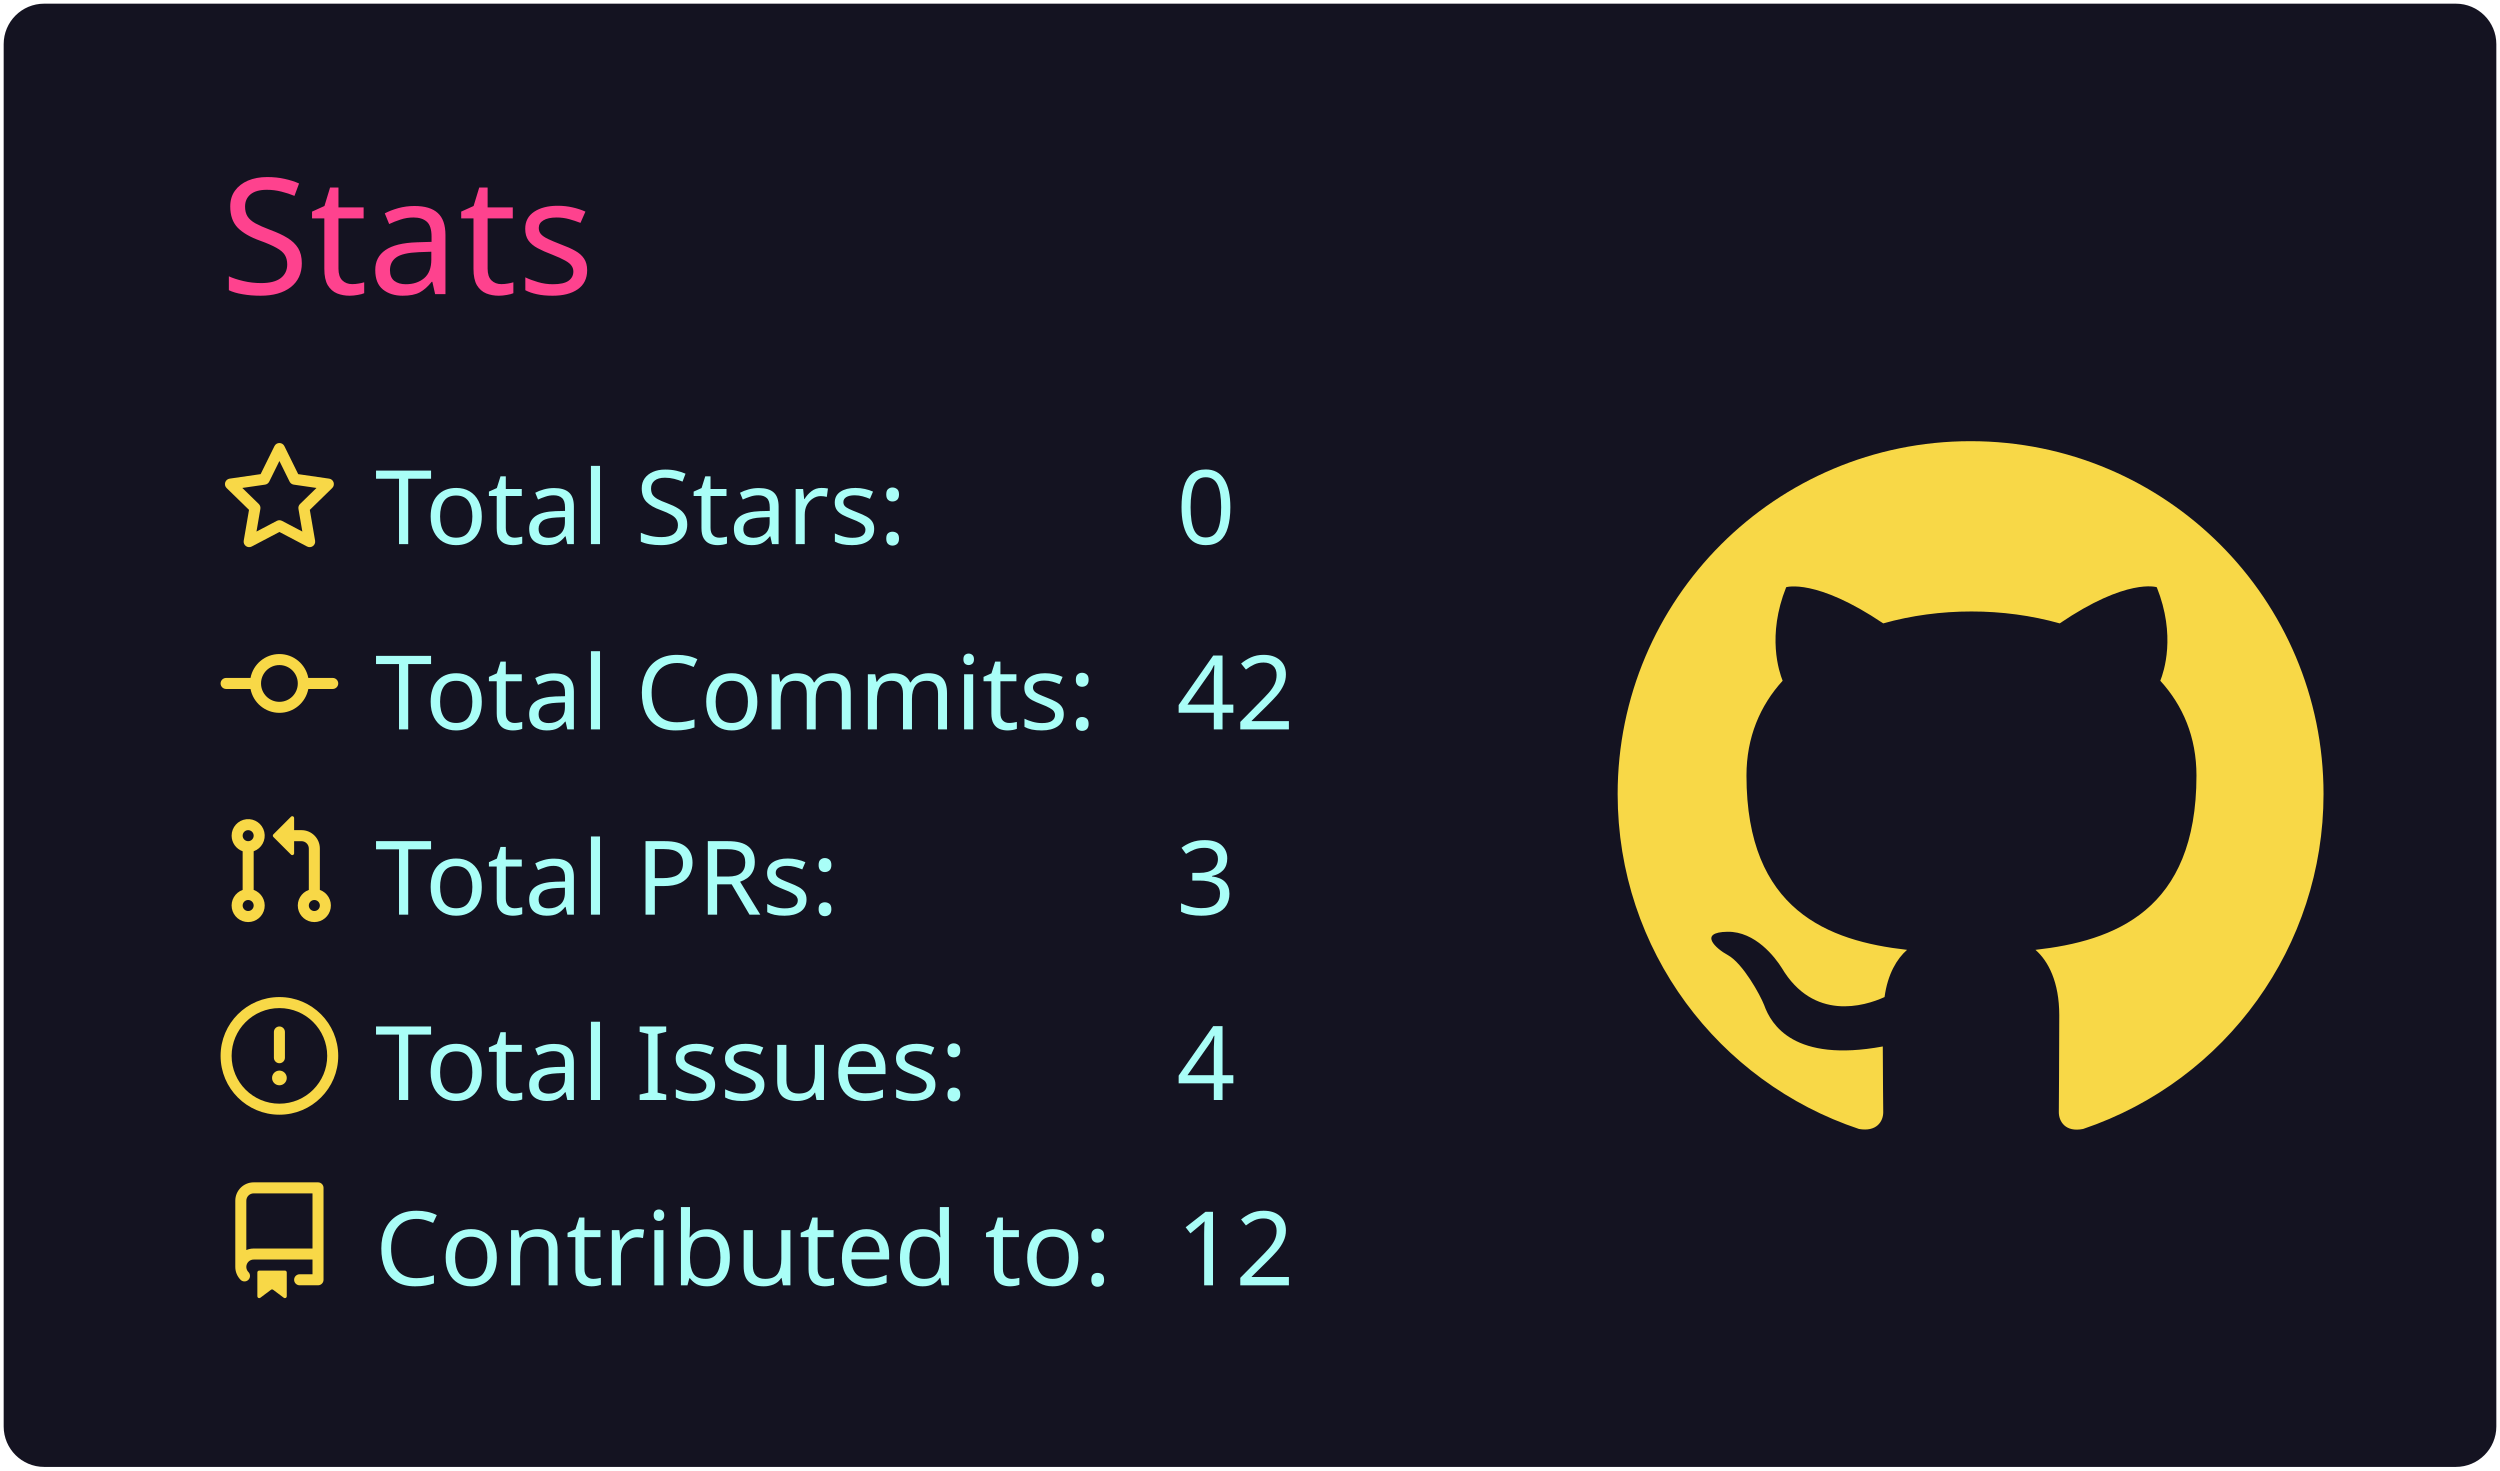
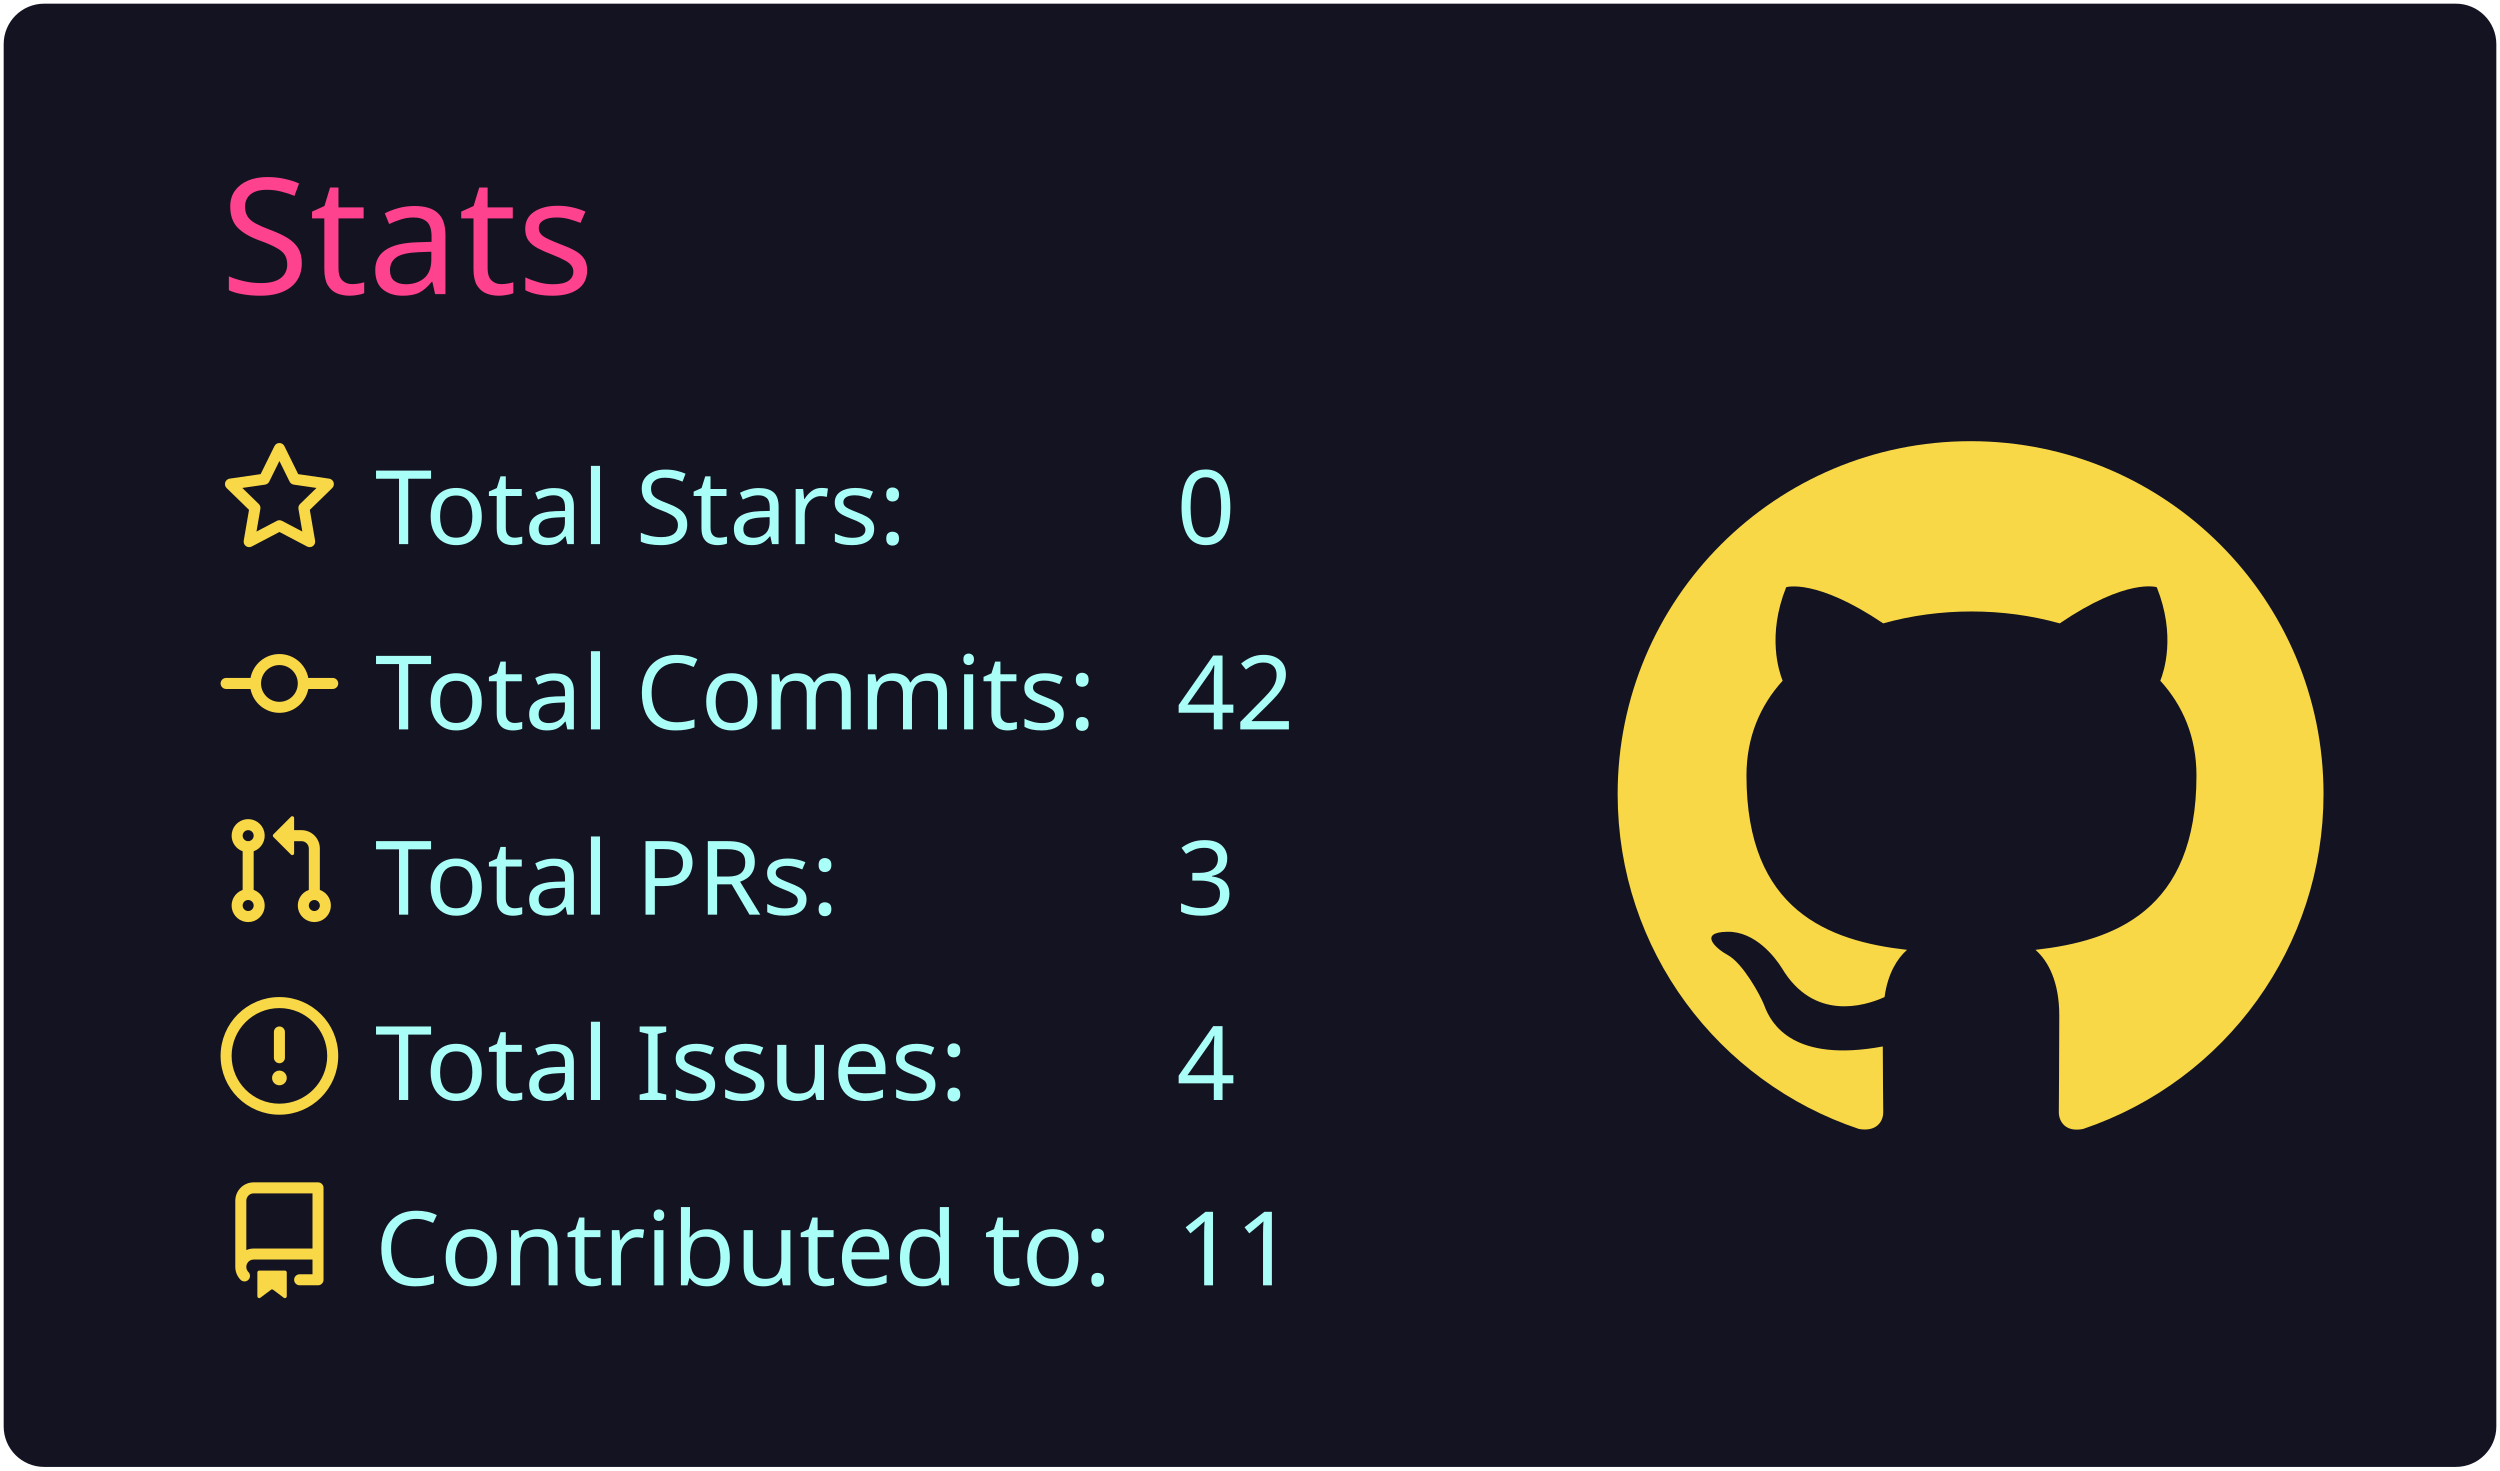
<svg xmlns="http://www.w3.org/2000/svg" width="340" height="200" viewBox="0 0 340 200">
  <style>* {
          font-family: 'Segoe UI', Ubuntu, "Helvetica Neue", Sans-Serif
        }</style>
  <g class="gpsc-root">
    <rect x="1" y="1" rx="5" ry="5" height="99%" width="99.412%" stroke="#141321" stroke-width="1" fill="#141321" stroke-opacity="1" />
    <text x="30" y="40" class="gpsc-item" style="--gpsc-i: 0; font-size: 22px; fill: #fe428e;">Stats</text>
    <g transform="translate(0,40)">
      <g transform="translate(30,20)">
        <g class="gpsc-item" style="--gpsc-i: 0;">
          <g transform="translate(0,0)" width="14" height="14" fill="#f8d847">
            <path fill-rule="evenodd" d="M8 .25a.75.75 0 01.673.418l1.882 3.815 4.21.612a.75.75 0 01.416 1.279l-3.046 2.97.719 4.192a.75.75 0 01-1.088.791L8 12.347l-3.766 1.98a.75.75 0 01-1.088-.79l.72-4.194L.818 6.374a.75.75 0 01.416-1.28l4.21-.611L7.327.668A.75.75 0 018 .25zm0 2.445L6.615 5.5a.75.75 0 01-.564.41l-3.097.45 2.24 2.184a.75.75 0 01.216.664l-.528 3.084 2.769-1.456a.75.75 0 01.698 0l2.77 1.456-.53-3.084a.75.75 0 01.216-.664l2.24-2.183-3.096-.45a.75.75 0 01-.564-.41L8 2.694v.001z" />
          </g>
        </g>
        <g class="gpsc-item" style="--gpsc-i: 1;">
          <g transform="translate(0,25.2)" width="14" height="14" fill="#f8d847">
            <path fill-rule="evenodd" d="M10.5 7.75a2.5 2.5 0 11-5 0 2.5 2.5 0 015 0zm1.43.75a4.002 4.002 0 01-7.86 0H.75a.75.75 0 110-1.5h3.32a4.001 4.001 0 017.86 0h3.32a.75.75 0 110 1.5h-3.32z" />
          </g>
        </g>
        <g class="gpsc-item" style="--gpsc-i: 2;">
          <g transform="translate(0,50.4)" width="14" height="14" fill="#f8d847">
            <path fill-rule="evenodd" d="M7.177 3.073L9.573.677A.25.25 0 0110 .854v4.792a.25.25 0 01-.427.177L7.177 3.427a.25.25 0 010-.354zM3.75 2.5a.75.75 0 100 1.5.75.75 0 000-1.5zm-2.25.75a2.25 2.25 0 113 2.122v5.256a2.251 2.251 0 11-1.5 0V5.372A2.25 2.25 0 011.5 3.25zM11 2.5h-1V4h1a1 1 0 011 1v5.628a2.251 2.251 0 101.5 0V5A2.5 2.5 0 0011 2.5zm1 10.25a.75.75 0 111.5 0 .75.75 0 01-1.5 0zM3.75 12a.75.75 0 100 1.5.75.75 0 000-1.5z" />
          </g>
        </g>
        <g class="gpsc-item" style="--gpsc-i: 3;">
          <g transform="translate(0,75.6)" width="14" height="14" fill="#f8d847">
            <path fill-rule="evenodd" d="M8 1.5a6.5 6.5 0 100 13 6.5 6.5 0 000-13zM0 8a8 8 0 1116 0A8 8 0 010 8zm9 3a1 1 0 11-2 0 1 1 0 012 0zm-.25-6.25a.75.75 0 00-1.5 0v3.5a.75.75 0 001.5 0v-3.5z" />
          </g>
        </g>
        <g class="gpsc-item" style="--gpsc-i: 4;">
          <g transform="translate(0,100.8)" width="14" height="14" fill="#f8d847">
            <path fill-rule="evenodd" d="M2 2.5A2.5 2.5 0 014.5 0h8.75a.75.75 0 01.75.75v12.5a.75.75 0 01-.75.75h-2.5a.75.75 0 110-1.5h1.75v-2h-8a1 1 0 00-.714 1.7.75.75 0 01-1.072 1.05A2.495 2.495 0 012 11.5v-9zm10.5-1V9h-8c-.356 0-.694.074-1 .208V2.5a1 1 0 011-1h8zM5 12.25v3.25a.25.25 0 00.4.2l1.45-1.087a.25.25 0 01.3 0L8.6 15.7a.25.25 0 00.4-.2v-3.25a.25.25 0 00-.25-.25h-3.5a.25.25 0 00-.25.25z" />
          </g>
        </g>
        <text x="21" y="14" class="gpsc-item" style="--gpsc-i: 0; fill: #a9fef7; font-size: 14px;">Total Stars:</text>
        <text x="21" y="39.2" class="gpsc-item" style="--gpsc-i: 1; fill: #a9fef7; font-size: 14px;">Total Commits:</text>
        <text x="21" y="64.4" class="gpsc-item" style="--gpsc-i: 2; fill: #a9fef7; font-size: 14px;">Total PRs:</text>
        <text x="21" y="89.6" class="gpsc-item" style="--gpsc-i: 3; fill: #a9fef7; font-size: 14px;">Total Issues:</text>
        <text x="21" y="114.8" class="gpsc-item" style="--gpsc-i: 4; fill: #a9fef7; font-size: 14px;">Contributed to:</text>
        <text x="130" y="14" class="gpsc-item" style="--gpsc-i: 0; fill: #a9fef7; font-size: 14px;">0</text>
        <text x="130" y="39.2" class="gpsc-item" style="--gpsc-i: 1; fill: #a9fef7; font-size: 14px;">42</text>
        <text x="130" y="64.4" class="gpsc-item" style="--gpsc-i: 2; fill: #a9fef7; font-size: 14px;">3</text>
        <text x="130" y="89.6" class="gpsc-item" style="--gpsc-i: 3; fill: #a9fef7; font-size: 14px;">4</text>
-         <text x="130" y="114.8" class="gpsc-item" style="--gpsc-i: 4; fill: #a9fef7; font-size: 14px;">12</text>
+         <text x="130" y="114.8" class="gpsc-item" style="--gpsc-i: 4; fill: #a9fef7; font-size: 14px;">11</text>
      </g>
      <g transform="translate(220,20)">
        <g transform="scale(6)" style="fill: #f8d847;">
          <path fill-rule="evenodd" d="M8 0C3.58 0 0 3.58 0 8c0 3.54 2.29 6.53 5.47 7.59.4.07.55-.17.55-.38 0-.19-.01-.82-.01-1.49-2.01.37-2.53-.49-2.69-.94-.09-.23-.48-.94-.82-1.13-.28-.15-.68-.52-.01-.53.63-.01 1.08.58 1.23.82.72 1.21 1.87.87 2.33.66.07-.52.28-.87.51-1.07-1.78-.2-3.64-.89-3.64-3.95 0-.87.31-1.59.82-2.15-.08-.2-.36-1.02.08-2.12 0 0 .67-.21 2.2.82.64-.18 1.32-.27 2-.27.68 0 1.36.09 2 .27 1.53-1.04 2.2-.82 2.2-.82.44 1.1.16 1.92.08 2.12.51.56.82 1.27.82 2.15 0 3.07-1.87 3.75-3.65 3.95.29.25.54.73.54 1.48 0 1.07-.01 1.93-.01 2.2 0 .21.15.46.55.38A8.013 8.013 0 0016 8c0-4.42-3.58-8-8-8z" />
        </g>
      </g>
    </g>
  </g>
</svg>
